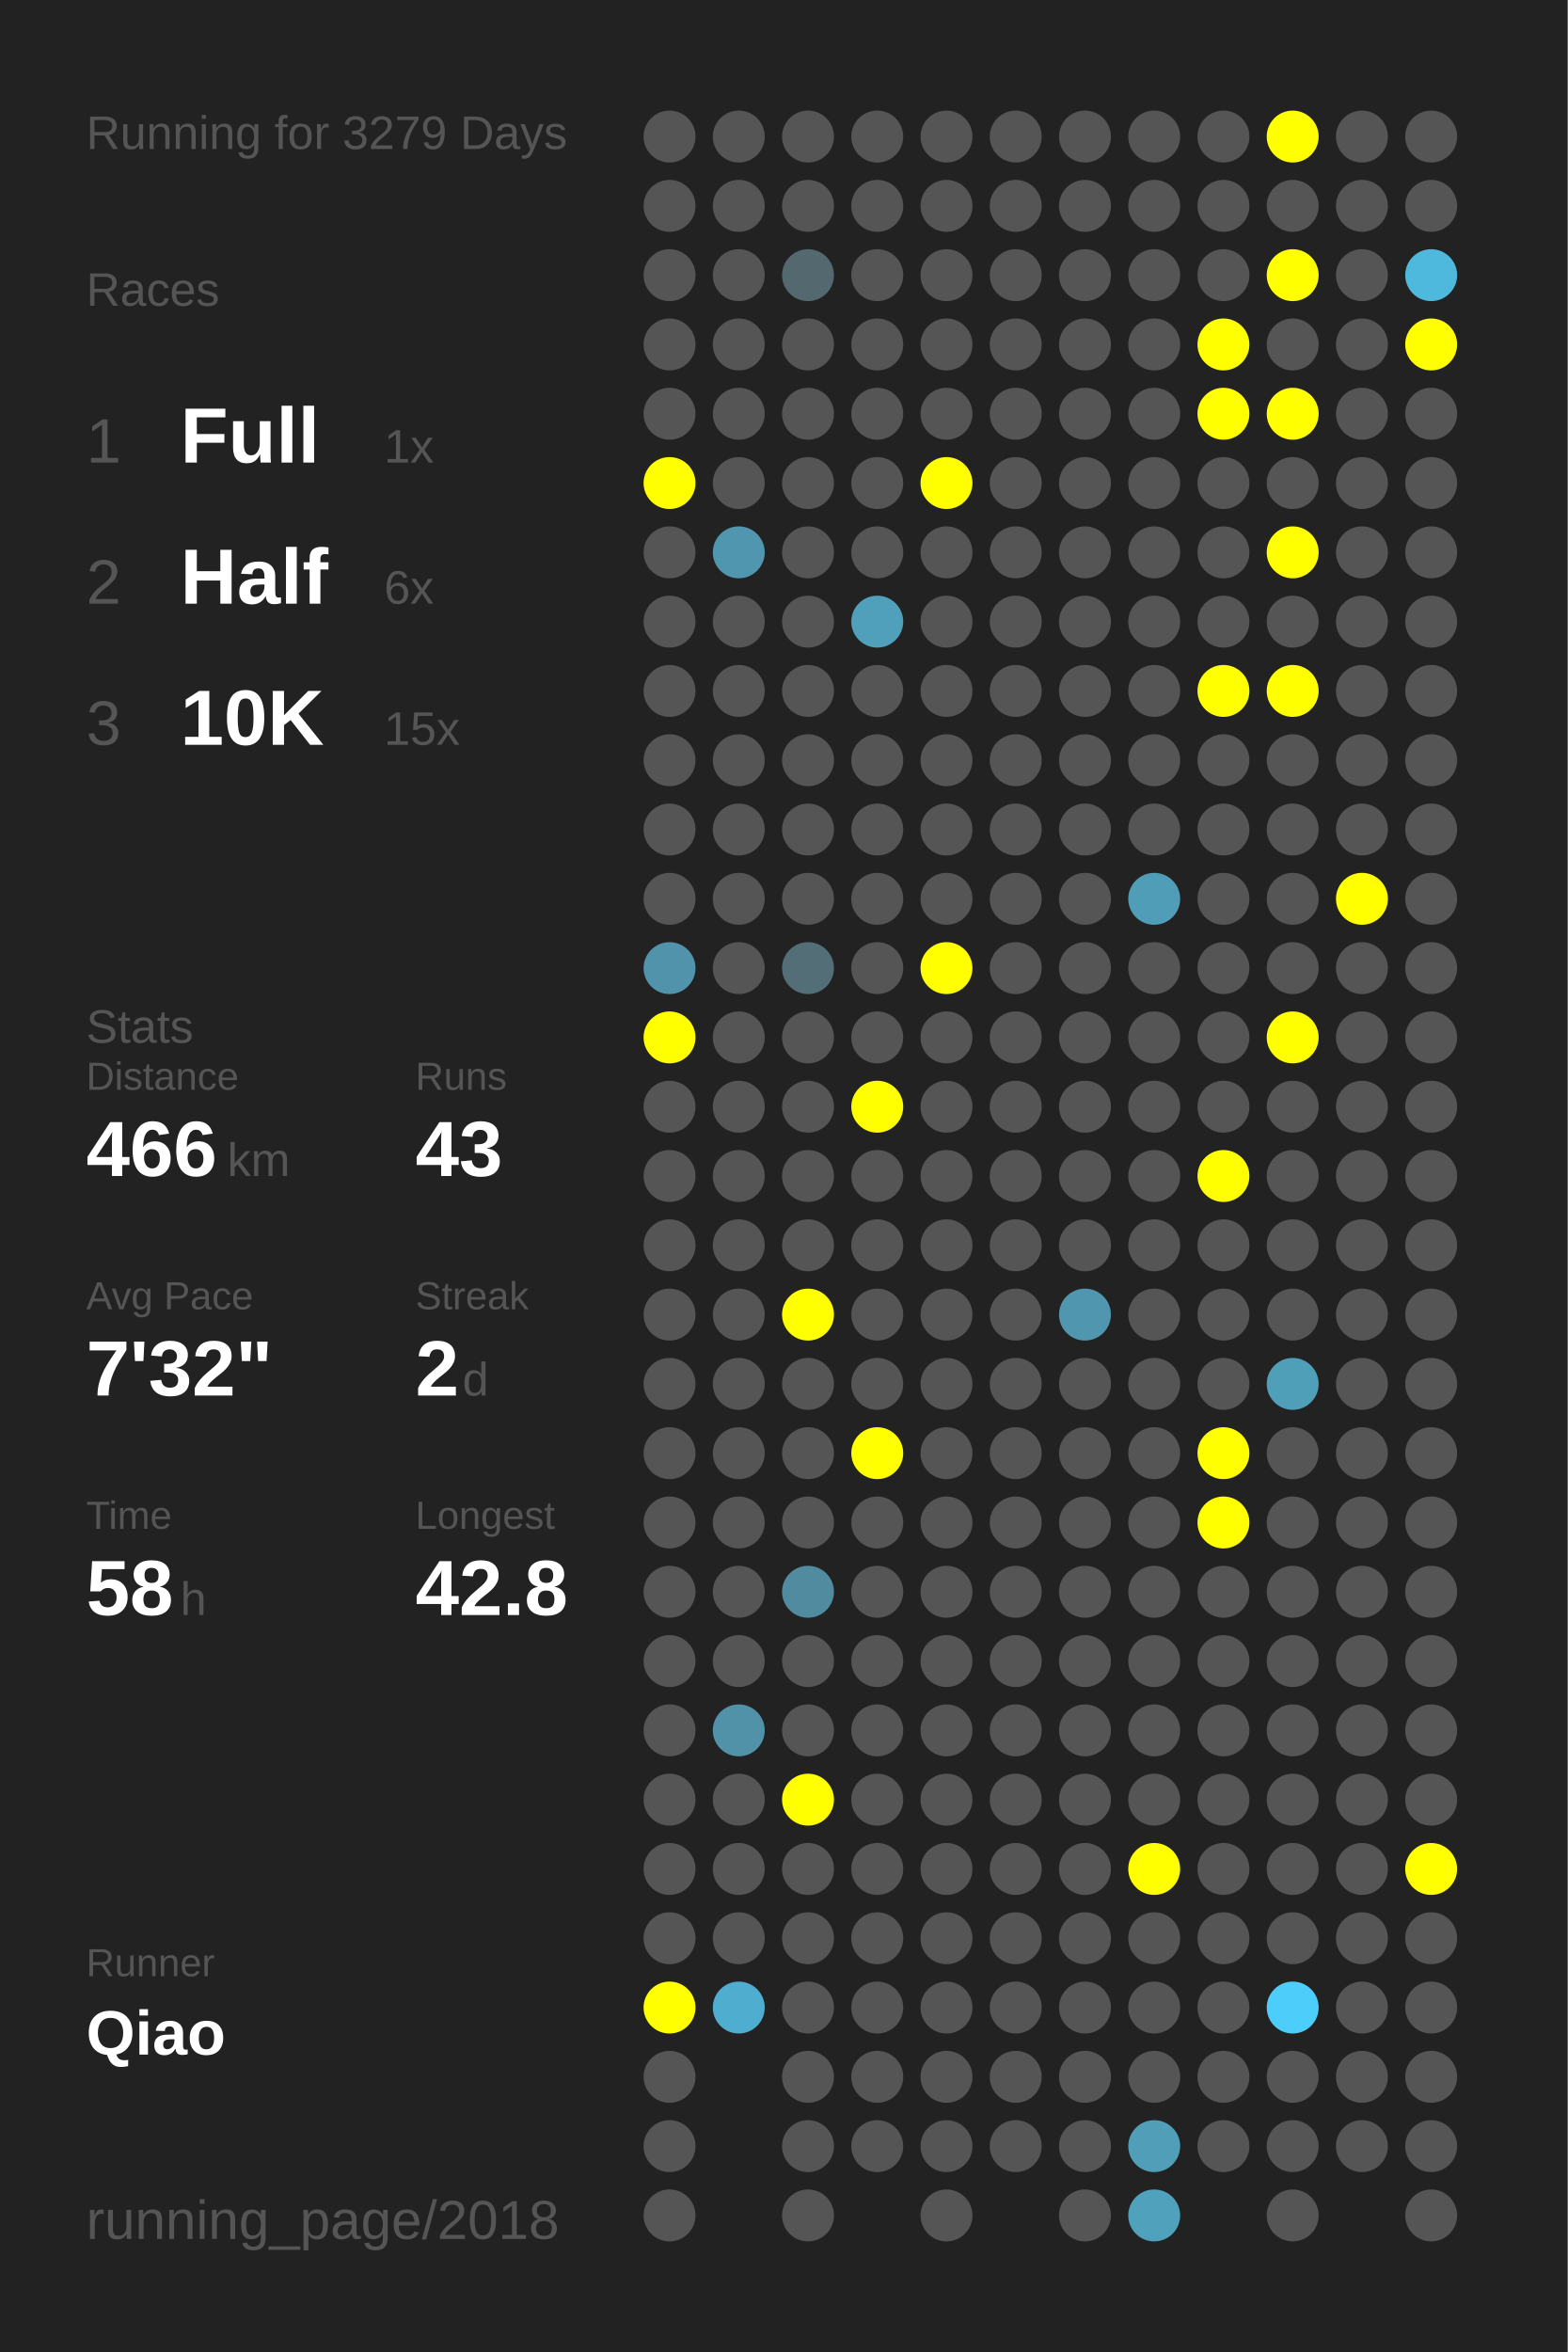
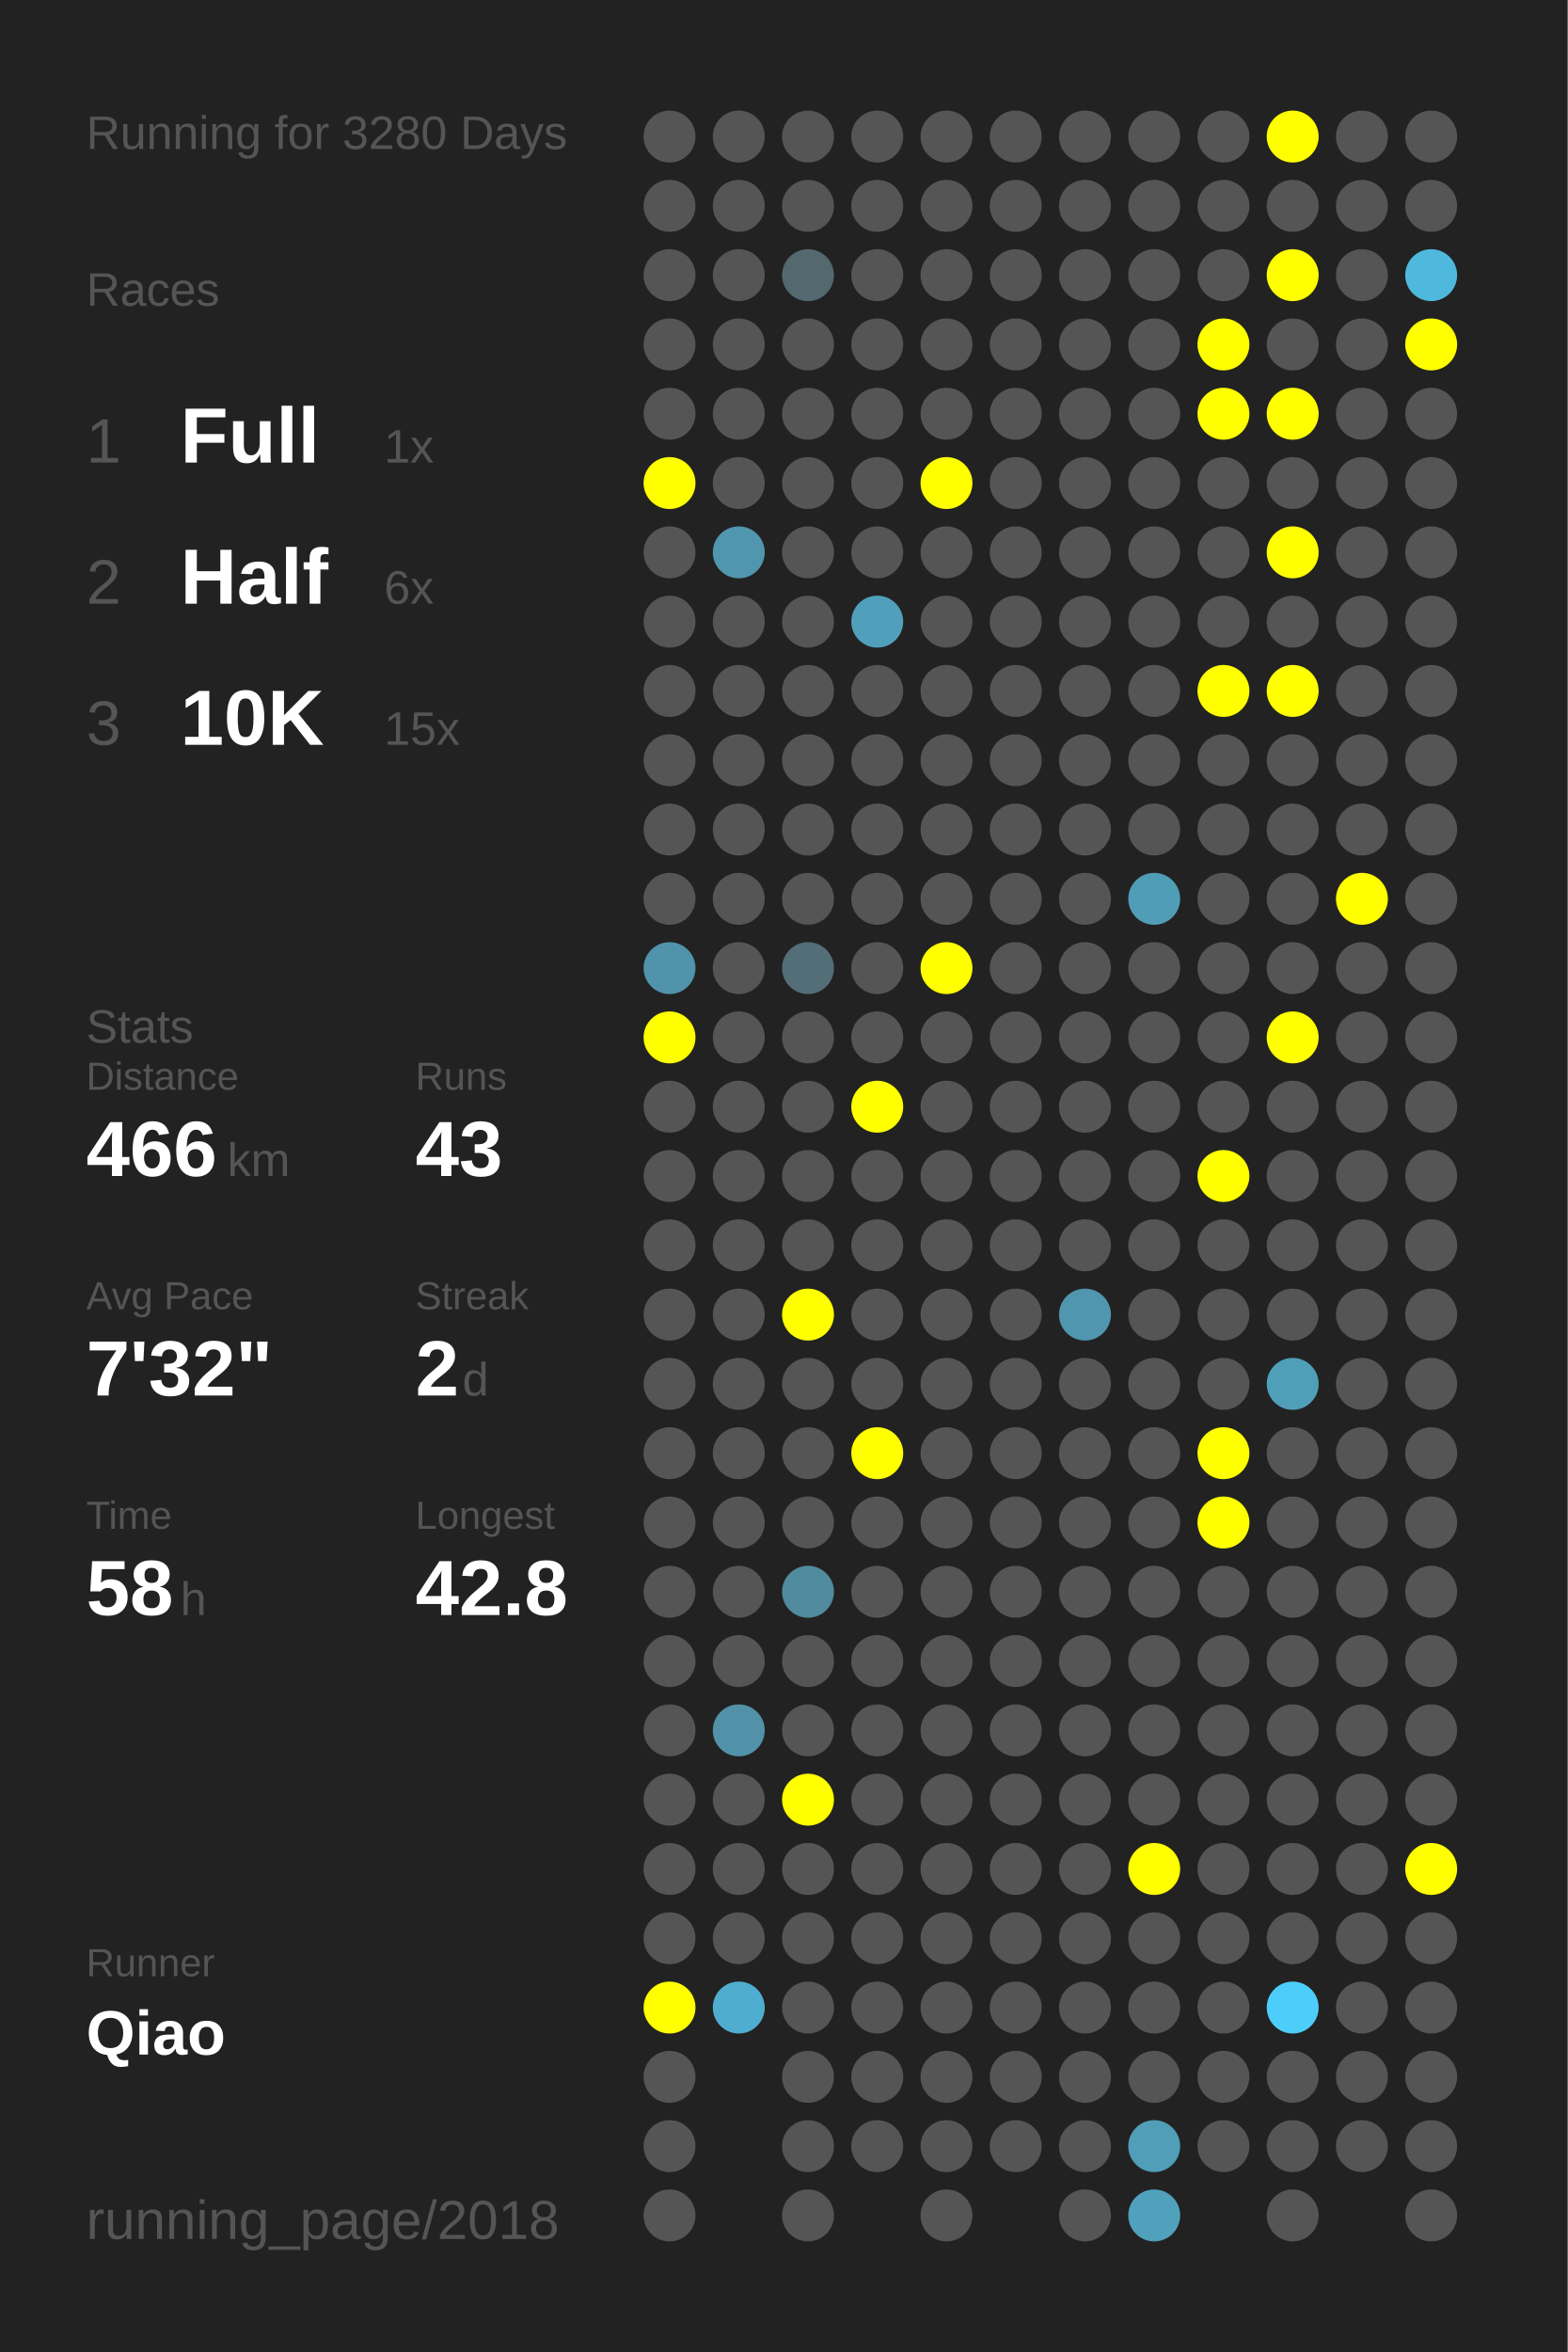
<svg xmlns="http://www.w3.org/2000/svg" baseProfile="full" height="300mm" version="1.1" viewBox="0,0,200,300" width="200mm">
  <defs />
  <rect fill="#222222" height="300" width="200" x="0" y="0" />
-   <text fill="#555555" style="font-size:6px; font-family:Arial;" x="11" y="19">Running for 3279 Days</text>
+   <text fill="#555555" style="font-size:6px; font-family:Arial;" x="11" y="19">Running for 3280 Days</text>
  <text fill="#555555" style="font-size:6px; font-family:Arial;" x="11" y="39">Races</text>
  <text fill="#555555" style="font-size:8px; font-family:Arial;" x="11" y="59">1</text>
  <text fill="#FFFFFF" style="font-size:10px; font-family:Arial; font-weight:bold;" x="23" y="59">Full</text>
  <text fill="#555555" style="font-size:6px; font-family:Arial;" x="49" y="59">1x</text>
  <text fill="#555555" style="font-size:8px; font-family:Arial;" x="11" y="77">2</text>
  <text fill="#FFFFFF" style="font-size:10px; font-family:Arial; font-weight:bold;" x="23" y="77">Half</text>
  <text fill="#555555" style="font-size:6px; font-family:Arial;" x="49" y="77">6x</text>
  <text fill="#555555" style="font-size:8px; font-family:Arial;" x="11" y="95">3</text>
  <text fill="#FFFFFF" style="font-size:10px; font-family:Arial; font-weight:bold;" x="23" y="95">10K</text>
  <text fill="#555555" style="font-size:6px; font-family:Arial;" x="49" y="95">15x</text>
  <text fill="#555555" style="font-size:6px; font-family:Arial;" x="11" y="133">Stats</text>
  <text fill="#555555" style="font-size:5px; font-family:Arial;" x="11" y="139">Distance</text>
  <text fill="#FFFFFF" style="font-size:10px; font-family:Arial; font-weight:bold;" x="11" y="150">466</text>
  <text fill="#555555" style="font-size:6px; font-family:Arial;" x="29" y="150">km</text>
  <text fill="#555555" style="font-size:5px; font-family:Arial;" x="53" y="139">Runs</text>
  <text fill="#FFFFFF" style="font-size:10px; font-family:Arial; font-weight:bold;" x="53" y="150">43</text>
  <text fill="#555555" style="font-size:5px; font-family:Arial;" x="11" y="167">Avg Pace</text>
  <text fill="#FFFFFF" style="font-size:10px; font-family:Arial; font-weight:bold;" x="11" y="178">7'32"</text>
  <text fill="#555555" style="font-size:5px; font-family:Arial;" x="53" y="167">Streak</text>
  <text fill="#FFFFFF" style="font-size:10px; font-family:Arial; font-weight:bold;" x="53" y="178">2</text>
  <text fill="#555555" style="font-size:6px; font-family:Arial;" x="59" y="178">d</text>
  <text fill="#555555" style="font-size:5px; font-family:Arial;" x="11" y="195">Time</text>
  <text fill="#FFFFFF" style="font-size:10px; font-family:Arial; font-weight:bold;" x="11" y="206">58</text>
  <text fill="#555555" style="font-size:6px; font-family:Arial;" x="23" y="206">h</text>
  <text fill="#555555" style="font-size:5px; font-family:Arial;" x="53" y="195">Longest</text>
  <text fill="#FFFFFF" style="font-size:10px; font-family:Arial; font-weight:bold;" x="53" y="206">42.8</text>
  <text fill="#555555" style="font-size:5px; font-family:Arial;" x="11" y="252.065">Runner</text>
  <text fill="#FFFFFF" style="font-size:8px; font-family:Arial; font-weight:bold;" x="11" y="262.065">Qiao</text>
  <text fill="#555555" style="font-size:7px; font-family:Arial;" x="11" y="285.581">running_page/2018</text>
  <circle cx="85.417" cy="17.419" fill="#555555" r="3.312" />
  <circle cx="85.417" cy="26.258" fill="#555555" r="3.312" />
  <circle cx="85.417" cy="35.097" fill="#555555" r="3.312" />
  <circle cx="85.417" cy="43.935" fill="#555555" r="3.312" />
  <circle cx="85.417" cy="52.774" fill="#555555" r="3.312" />
  <circle cx="85.417" cy="61.613" fill="#FFFF00" r="3.312" />
  <circle cx="85.417" cy="70.452" fill="#555555" r="3.312" />
  <circle cx="85.417" cy="79.29" fill="#555555" r="3.312" />
  <circle cx="85.417" cy="88.129" fill="#555555" r="3.312" />
  <circle cx="85.417" cy="96.968" fill="#555555" r="3.312" />
  <circle cx="85.417" cy="105.806" fill="#555555" r="3.312" />
  <circle cx="85.417" cy="114.645" fill="#555555" r="3.312" />
  <circle cx="85.417" cy="123.484" fill="#5093aa" r="3.312" />
  <circle cx="85.417" cy="132.323" fill="#FFFF00" r="3.312" />
  <circle cx="85.417" cy="141.161" fill="#555555" r="3.312" />
  <circle cx="85.417" cy="150" fill="#555555" r="3.312" />
  <circle cx="85.417" cy="158.839" fill="#555555" r="3.312" />
  <circle cx="85.417" cy="167.677" fill="#555555" r="3.312" />
  <circle cx="85.417" cy="176.516" fill="#555555" r="3.312" />
  <circle cx="85.417" cy="185.355" fill="#555555" r="3.312" />
  <circle cx="85.417" cy="194.194" fill="#555555" r="3.312" />
  <circle cx="85.417" cy="203.032" fill="#555555" r="3.312" />
  <circle cx="85.417" cy="211.871" fill="#555555" r="3.312" />
  <circle cx="85.417" cy="220.71" fill="#555555" r="3.312" />
  <circle cx="85.417" cy="229.548" fill="#555555" r="3.312" />
  <circle cx="85.417" cy="238.387" fill="#555555" r="3.312" />
  <circle cx="85.417" cy="247.226" fill="#555555" r="3.312" />
  <circle cx="85.417" cy="256.065" fill="#FFFF00" r="3.312" />
  <circle cx="85.417" cy="264.903" fill="#555555" r="3.312" />
  <circle cx="85.417" cy="273.742" fill="#555555" r="3.312" />
  <circle cx="85.417" cy="282.581" fill="#555555" r="3.312" />
  <circle cx="94.25" cy="17.419" fill="#555555" r="3.312" />
  <circle cx="94.25" cy="26.258" fill="#555555" r="3.312" />
  <circle cx="94.25" cy="35.097" fill="#555555" r="3.312" />
  <circle cx="94.25" cy="43.935" fill="#555555" r="3.312" />
  <circle cx="94.25" cy="52.774" fill="#555555" r="3.312" />
  <circle cx="94.25" cy="61.613" fill="#555555" r="3.312" />
  <circle cx="94.25" cy="70.452" fill="#5096ae" r="3.312" />
  <circle cx="94.25" cy="79.29" fill="#555555" r="3.312" />
  <circle cx="94.25" cy="88.129" fill="#555555" r="3.312" />
  <circle cx="94.25" cy="96.968" fill="#555555" r="3.312" />
  <circle cx="94.25" cy="105.806" fill="#555555" r="3.312" />
  <circle cx="94.25" cy="114.645" fill="#555555" r="3.312" />
  <circle cx="94.25" cy="123.484" fill="#555555" r="3.312" />
  <circle cx="94.25" cy="132.323" fill="#555555" r="3.312" />
  <circle cx="94.25" cy="141.161" fill="#555555" r="3.312" />
  <circle cx="94.25" cy="150" fill="#555555" r="3.312" />
  <circle cx="94.25" cy="158.839" fill="#555555" r="3.312" />
  <circle cx="94.25" cy="167.677" fill="#555555" r="3.312" />
  <circle cx="94.25" cy="176.516" fill="#555555" r="3.312" />
  <circle cx="94.25" cy="185.355" fill="#555555" r="3.312" />
  <circle cx="94.25" cy="194.194" fill="#555555" r="3.312" />
  <circle cx="94.25" cy="203.032" fill="#555555" r="3.312" />
  <circle cx="94.25" cy="211.871" fill="#555555" r="3.312" />
  <circle cx="94.25" cy="220.71" fill="#5192a9" r="3.312" />
  <circle cx="94.25" cy="229.548" fill="#555555" r="3.312" />
  <circle cx="94.25" cy="238.387" fill="#555555" r="3.312" />
  <circle cx="94.25" cy="247.226" fill="#555555" r="3.312" />
  <circle cx="94.25" cy="256.065" fill="#4faecf" r="3.312" />
  <circle cx="103.083" cy="17.419" fill="#555555" r="3.312" />
  <circle cx="103.083" cy="26.258" fill="#555555" r="3.312" />
  <circle cx="103.083" cy="35.097" fill="#53686f" r="3.312" />
  <circle cx="103.083" cy="43.935" fill="#555555" r="3.312" />
  <circle cx="103.083" cy="52.774" fill="#555555" r="3.312" />
  <circle cx="103.083" cy="61.613" fill="#555555" r="3.312" />
  <circle cx="103.083" cy="70.452" fill="#555555" r="3.312" />
  <circle cx="103.083" cy="79.29" fill="#555555" r="3.312" />
  <circle cx="103.083" cy="88.129" fill="#555555" r="3.312" />
  <circle cx="103.083" cy="96.968" fill="#555555" r="3.312" />
  <circle cx="103.083" cy="105.806" fill="#555555" r="3.312" />
  <circle cx="103.083" cy="114.645" fill="#555555" r="3.312" />
  <circle cx="103.083" cy="123.484" fill="#536e77" r="3.312" />
  <circle cx="103.083" cy="132.323" fill="#555555" r="3.312" />
  <circle cx="103.083" cy="141.161" fill="#555555" r="3.312" />
  <circle cx="103.083" cy="150" fill="#555555" r="3.312" />
  <circle cx="103.083" cy="158.839" fill="#555555" r="3.312" />
  <circle cx="103.083" cy="167.677" fill="#FFFF00" r="3.312" />
  <circle cx="103.083" cy="176.516" fill="#555555" r="3.312" />
  <circle cx="103.083" cy="185.355" fill="#555555" r="3.312" />
  <circle cx="103.083" cy="194.194" fill="#555555" r="3.312" />
  <circle cx="103.083" cy="203.032" fill="#518b9f" r="3.312" />
  <circle cx="103.083" cy="211.871" fill="#555555" r="3.312" />
  <circle cx="103.083" cy="220.71" fill="#555555" r="3.312" />
  <circle cx="103.083" cy="229.548" fill="#FFFF00" r="3.312" />
  <circle cx="103.083" cy="238.387" fill="#555555" r="3.312" />
  <circle cx="103.083" cy="247.226" fill="#555555" r="3.312" />
  <circle cx="103.083" cy="256.065" fill="#555555" r="3.312" />
  <circle cx="103.083" cy="264.903" fill="#555555" r="3.312" />
  <circle cx="103.083" cy="273.742" fill="#555555" r="3.312" />
  <circle cx="103.083" cy="282.581" fill="#555555" r="3.312" />
  <circle cx="111.917" cy="17.419" fill="#555555" r="3.312" />
  <circle cx="111.917" cy="26.258" fill="#555555" r="3.312" />
  <circle cx="111.917" cy="35.097" fill="#555555" r="3.312" />
  <circle cx="111.917" cy="43.935" fill="#555555" r="3.312" />
  <circle cx="111.917" cy="52.774" fill="#555555" r="3.312" />
  <circle cx="111.917" cy="61.613" fill="#555555" r="3.312" />
  <circle cx="111.917" cy="70.452" fill="#555555" r="3.312" />
  <circle cx="111.917" cy="79.29" fill="#50a0bb" r="3.312" />
  <circle cx="111.917" cy="88.129" fill="#555555" r="3.312" />
  <circle cx="111.917" cy="96.968" fill="#555555" r="3.312" />
  <circle cx="111.917" cy="105.806" fill="#555555" r="3.312" />
  <circle cx="111.917" cy="114.645" fill="#555555" r="3.312" />
  <circle cx="111.917" cy="123.484" fill="#555555" r="3.312" />
  <circle cx="111.917" cy="132.323" fill="#555555" r="3.312" />
  <circle cx="111.917" cy="141.161" fill="#FFFF00" r="3.312" />
  <circle cx="111.917" cy="150" fill="#555555" r="3.312" />
  <circle cx="111.917" cy="158.839" fill="#555555" r="3.312" />
  <circle cx="111.917" cy="167.677" fill="#555555" r="3.312" />
  <circle cx="111.917" cy="176.516" fill="#555555" r="3.312" />
  <circle cx="111.917" cy="185.355" fill="#FFFF00" r="3.312" />
  <circle cx="111.917" cy="194.194" fill="#555555" r="3.312" />
  <circle cx="111.917" cy="203.032" fill="#555555" r="3.312" />
  <circle cx="111.917" cy="211.871" fill="#555555" r="3.312" />
  <circle cx="111.917" cy="220.71" fill="#555555" r="3.312" />
  <circle cx="111.917" cy="229.548" fill="#555555" r="3.312" />
  <circle cx="111.917" cy="238.387" fill="#555555" r="3.312" />
  <circle cx="111.917" cy="247.226" fill="#555555" r="3.312" />
  <circle cx="111.917" cy="256.065" fill="#555555" r="3.312" />
  <circle cx="111.917" cy="264.903" fill="#555555" r="3.312" />
  <circle cx="111.917" cy="273.742" fill="#555555" r="3.312" />
  <circle cx="120.75" cy="17.419" fill="#555555" r="3.312" />
  <circle cx="120.75" cy="26.258" fill="#555555" r="3.312" />
  <circle cx="120.75" cy="35.097" fill="#555555" r="3.312" />
  <circle cx="120.75" cy="43.935" fill="#555555" r="3.312" />
  <circle cx="120.75" cy="52.774" fill="#555555" r="3.312" />
  <circle cx="120.75" cy="61.613" fill="#FFFF00" r="3.312" />
  <circle cx="120.75" cy="70.452" fill="#555555" r="3.312" />
  <circle cx="120.75" cy="79.29" fill="#555555" r="3.312" />
  <circle cx="120.75" cy="88.129" fill="#555555" r="3.312" />
  <circle cx="120.75" cy="96.968" fill="#555555" r="3.312" />
  <circle cx="120.75" cy="105.806" fill="#555555" r="3.312" />
  <circle cx="120.75" cy="114.645" fill="#555555" r="3.312" />
  <circle cx="120.75" cy="123.484" fill="#FFFF00" r="3.312" />
  <circle cx="120.75" cy="132.323" fill="#555555" r="3.312" />
  <circle cx="120.75" cy="141.161" fill="#555555" r="3.312" />
  <circle cx="120.75" cy="150" fill="#555555" r="3.312" />
  <circle cx="120.75" cy="158.839" fill="#555555" r="3.312" />
  <circle cx="120.75" cy="167.677" fill="#555555" r="3.312" />
  <circle cx="120.75" cy="176.516" fill="#555555" r="3.312" />
  <circle cx="120.75" cy="185.355" fill="#555555" r="3.312" />
  <circle cx="120.75" cy="194.194" fill="#555555" r="3.312" />
  <circle cx="120.75" cy="203.032" fill="#555555" r="3.312" />
  <circle cx="120.75" cy="211.871" fill="#555555" r="3.312" />
  <circle cx="120.75" cy="220.71" fill="#555555" r="3.312" />
  <circle cx="120.75" cy="229.548" fill="#555555" r="3.312" />
  <circle cx="120.75" cy="238.387" fill="#555555" r="3.312" />
  <circle cx="120.75" cy="247.226" fill="#555555" r="3.312" />
  <circle cx="120.75" cy="256.065" fill="#555555" r="3.312" />
  <circle cx="120.75" cy="264.903" fill="#555555" r="3.312" />
  <circle cx="120.75" cy="273.742" fill="#555555" r="3.312" />
  <circle cx="120.75" cy="282.581" fill="#555555" r="3.312" />
  <circle cx="129.583" cy="17.419" fill="#555555" r="3.312" />
  <circle cx="129.583" cy="26.258" fill="#555555" r="3.312" />
  <circle cx="129.583" cy="35.097" fill="#555555" r="3.312" />
  <circle cx="129.583" cy="43.935" fill="#555555" r="3.312" />
  <circle cx="129.583" cy="52.774" fill="#555555" r="3.312" />
  <circle cx="129.583" cy="61.613" fill="#555555" r="3.312" />
  <circle cx="129.583" cy="70.452" fill="#555555" r="3.312" />
  <circle cx="129.583" cy="79.29" fill="#555555" r="3.312" />
  <circle cx="129.583" cy="88.129" fill="#555555" r="3.312" />
  <circle cx="129.583" cy="96.968" fill="#555555" r="3.312" />
  <circle cx="129.583" cy="105.806" fill="#555555" r="3.312" />
  <circle cx="129.583" cy="114.645" fill="#555555" r="3.312" />
  <circle cx="129.583" cy="123.484" fill="#555555" r="3.312" />
  <circle cx="129.583" cy="132.323" fill="#555555" r="3.312" />
  <circle cx="129.583" cy="141.161" fill="#555555" r="3.312" />
  <circle cx="129.583" cy="150" fill="#555555" r="3.312" />
  <circle cx="129.583" cy="158.839" fill="#555555" r="3.312" />
  <circle cx="129.583" cy="167.677" fill="#555555" r="3.312" />
  <circle cx="129.583" cy="176.516" fill="#555555" r="3.312" />
  <circle cx="129.583" cy="185.355" fill="#555555" r="3.312" />
  <circle cx="129.583" cy="194.194" fill="#555555" r="3.312" />
  <circle cx="129.583" cy="203.032" fill="#555555" r="3.312" />
  <circle cx="129.583" cy="211.871" fill="#555555" r="3.312" />
  <circle cx="129.583" cy="220.71" fill="#555555" r="3.312" />
  <circle cx="129.583" cy="229.548" fill="#555555" r="3.312" />
  <circle cx="129.583" cy="238.387" fill="#555555" r="3.312" />
  <circle cx="129.583" cy="247.226" fill="#555555" r="3.312" />
  <circle cx="129.583" cy="256.065" fill="#555555" r="3.312" />
  <circle cx="129.583" cy="264.903" fill="#555555" r="3.312" />
  <circle cx="129.583" cy="273.742" fill="#555555" r="3.312" />
  <circle cx="138.417" cy="17.419" fill="#555555" r="3.312" />
  <circle cx="138.417" cy="26.258" fill="#555555" r="3.312" />
  <circle cx="138.417" cy="35.097" fill="#555555" r="3.312" />
  <circle cx="138.417" cy="43.935" fill="#555555" r="3.312" />
  <circle cx="138.417" cy="52.774" fill="#555555" r="3.312" />
  <circle cx="138.417" cy="61.613" fill="#555555" r="3.312" />
  <circle cx="138.417" cy="70.452" fill="#555555" r="3.312" />
  <circle cx="138.417" cy="79.29" fill="#555555" r="3.312" />
  <circle cx="138.417" cy="88.129" fill="#555555" r="3.312" />
  <circle cx="138.417" cy="96.968" fill="#555555" r="3.312" />
  <circle cx="138.417" cy="105.806" fill="#555555" r="3.312" />
  <circle cx="138.417" cy="114.645" fill="#555555" r="3.312" />
  <circle cx="138.417" cy="123.484" fill="#555555" r="3.312" />
  <circle cx="138.417" cy="132.323" fill="#555555" r="3.312" />
  <circle cx="138.417" cy="141.161" fill="#555555" r="3.312" />
  <circle cx="138.417" cy="150" fill="#555555" r="3.312" />
  <circle cx="138.417" cy="158.839" fill="#555555" r="3.312" />
  <circle cx="138.417" cy="167.677" fill="#5096ae" r="3.312" />
  <circle cx="138.417" cy="176.516" fill="#555555" r="3.312" />
  <circle cx="138.417" cy="185.355" fill="#555555" r="3.312" />
  <circle cx="138.417" cy="194.194" fill="#555555" r="3.312" />
  <circle cx="138.417" cy="203.032" fill="#555555" r="3.312" />
  <circle cx="138.417" cy="211.871" fill="#555555" r="3.312" />
  <circle cx="138.417" cy="220.71" fill="#555555" r="3.312" />
  <circle cx="138.417" cy="229.548" fill="#555555" r="3.312" />
  <circle cx="138.417" cy="238.387" fill="#555555" r="3.312" />
  <circle cx="138.417" cy="247.226" fill="#555555" r="3.312" />
  <circle cx="138.417" cy="256.065" fill="#555555" r="3.312" />
  <circle cx="138.417" cy="264.903" fill="#555555" r="3.312" />
  <circle cx="138.417" cy="273.742" fill="#555555" r="3.312" />
  <circle cx="138.417" cy="282.581" fill="#555555" r="3.312" />
  <circle cx="147.25" cy="17.419" fill="#555555" r="3.312" />
  <circle cx="147.25" cy="26.258" fill="#555555" r="3.312" />
  <circle cx="147.25" cy="35.097" fill="#555555" r="3.312" />
  <circle cx="147.25" cy="43.935" fill="#555555" r="3.312" />
  <circle cx="147.25" cy="52.774" fill="#555555" r="3.312" />
  <circle cx="147.25" cy="61.613" fill="#555555" r="3.312" />
  <circle cx="147.25" cy="70.452" fill="#555555" r="3.312" />
  <circle cx="147.25" cy="79.29" fill="#555555" r="3.312" />
  <circle cx="147.25" cy="88.129" fill="#555555" r="3.312" />
  <circle cx="147.25" cy="96.968" fill="#555555" r="3.312" />
  <circle cx="147.25" cy="105.806" fill="#555555" r="3.312" />
  <circle cx="147.25" cy="114.645" fill="#509db7" r="3.312" />
  <circle cx="147.25" cy="123.484" fill="#555555" r="3.312" />
  <circle cx="147.25" cy="132.323" fill="#555555" r="3.312" />
  <circle cx="147.25" cy="141.161" fill="#555555" r="3.312" />
  <circle cx="147.25" cy="150" fill="#555555" r="3.312" />
  <circle cx="147.25" cy="158.839" fill="#555555" r="3.312" />
  <circle cx="147.25" cy="167.677" fill="#555555" r="3.312" />
  <circle cx="147.25" cy="176.516" fill="#555555" r="3.312" />
  <circle cx="147.25" cy="185.355" fill="#555555" r="3.312" />
  <circle cx="147.25" cy="194.194" fill="#555555" r="3.312" />
  <circle cx="147.25" cy="203.032" fill="#555555" r="3.312" />
  <circle cx="147.25" cy="211.871" fill="#555555" r="3.312" />
  <circle cx="147.25" cy="220.71" fill="#555555" r="3.312" />
  <circle cx="147.25" cy="229.548" fill="#555555" r="3.312" />
  <circle cx="147.25" cy="238.387" fill="#FFFF00" r="3.312" />
  <circle cx="147.25" cy="247.226" fill="#555555" r="3.312" />
  <circle cx="147.25" cy="256.065" fill="#555555" r="3.312" />
  <circle cx="147.25" cy="264.903" fill="#555555" r="3.312" />
  <circle cx="147.25" cy="273.742" fill="#509eb8" r="3.312" />
  <circle cx="147.25" cy="282.581" fill="#50a1bc" r="3.312" />
  <circle cx="156.083" cy="17.419" fill="#555555" r="3.312" />
  <circle cx="156.083" cy="26.258" fill="#555555" r="3.312" />
  <circle cx="156.083" cy="35.097" fill="#555555" r="3.312" />
  <circle cx="156.083" cy="43.935" fill="#FFFF00" r="3.312" />
  <circle cx="156.083" cy="52.774" fill="#FFFF00" r="3.312" />
  <circle cx="156.083" cy="61.613" fill="#555555" r="3.312" />
  <circle cx="156.083" cy="70.452" fill="#555555" r="3.312" />
  <circle cx="156.083" cy="79.29" fill="#555555" r="3.312" />
  <circle cx="156.083" cy="88.129" fill="#FFFF00" r="3.312" />
  <circle cx="156.083" cy="96.968" fill="#555555" r="3.312" />
  <circle cx="156.083" cy="105.806" fill="#555555" r="3.312" />
  <circle cx="156.083" cy="114.645" fill="#555555" r="3.312" />
  <circle cx="156.083" cy="123.484" fill="#555555" r="3.312" />
  <circle cx="156.083" cy="132.323" fill="#555555" r="3.312" />
  <circle cx="156.083" cy="141.161" fill="#555555" r="3.312" />
  <circle cx="156.083" cy="150" fill="#FFFF00" r="3.312" />
  <circle cx="156.083" cy="158.839" fill="#555555" r="3.312" />
  <circle cx="156.083" cy="167.677" fill="#555555" r="3.312" />
  <circle cx="156.083" cy="176.516" fill="#555555" r="3.312" />
  <circle cx="156.083" cy="185.355" fill="#FFFF00" r="3.312" />
  <circle cx="156.083" cy="194.194" fill="#FFFF00" r="3.312" />
  <circle cx="156.083" cy="203.032" fill="#555555" r="3.312" />
  <circle cx="156.083" cy="211.871" fill="#555555" r="3.312" />
  <circle cx="156.083" cy="220.71" fill="#555555" r="3.312" />
  <circle cx="156.083" cy="229.548" fill="#555555" r="3.312" />
  <circle cx="156.083" cy="238.387" fill="#555555" r="3.312" />
  <circle cx="156.083" cy="247.226" fill="#555555" r="3.312" />
  <circle cx="156.083" cy="256.065" fill="#555555" r="3.312" />
  <circle cx="156.083" cy="264.903" fill="#555555" r="3.312" />
  <circle cx="156.083" cy="273.742" fill="#555555" r="3.312" />
  <circle cx="164.917" cy="17.419" fill="#FFFF00" r="3.312" />
  <circle cx="164.917" cy="26.258" fill="#555555" r="3.312" />
  <circle cx="164.917" cy="35.097" fill="#FFFF00" r="3.312" />
  <circle cx="164.917" cy="43.935" fill="#555555" r="3.312" />
  <circle cx="164.917" cy="52.774" fill="#FFFF00" r="3.312" />
  <circle cx="164.917" cy="61.613" fill="#555555" r="3.312" />
  <circle cx="164.917" cy="70.452" fill="#FFFF00" r="3.312" />
  <circle cx="164.917" cy="79.29" fill="#555555" r="3.312" />
  <circle cx="164.917" cy="88.129" fill="#FFFF00" r="3.312" />
  <circle cx="164.917" cy="96.968" fill="#555555" r="3.312" />
  <circle cx="164.917" cy="105.806" fill="#555555" r="3.312" />
  <circle cx="164.917" cy="114.645" fill="#555555" r="3.312" />
  <circle cx="164.917" cy="123.484" fill="#555555" r="3.312" />
  <circle cx="164.917" cy="132.323" fill="#FFFF00" r="3.312" />
  <circle cx="164.917" cy="141.161" fill="#555555" r="3.312" />
  <circle cx="164.917" cy="150" fill="#555555" r="3.312" />
  <circle cx="164.917" cy="158.839" fill="#555555" r="3.312" />
  <circle cx="164.917" cy="167.677" fill="#555555" r="3.312" />
  <circle cx="164.917" cy="176.516" fill="#509fb9" r="3.312" />
  <circle cx="164.917" cy="185.355" fill="#555555" r="3.312" />
  <circle cx="164.917" cy="194.194" fill="#555555" r="3.312" />
  <circle cx="164.917" cy="203.032" fill="#555555" r="3.312" />
  <circle cx="164.917" cy="211.871" fill="#555555" r="3.312" />
  <circle cx="164.917" cy="220.71" fill="#555555" r="3.312" />
  <circle cx="164.917" cy="229.548" fill="#555555" r="3.312" />
  <circle cx="164.917" cy="238.387" fill="#555555" r="3.312" />
  <circle cx="164.917" cy="247.226" fill="#555555" r="3.312" />
  <circle cx="164.917" cy="256.065" fill="#4dcefa" r="3.312" />
  <circle cx="164.917" cy="264.903" fill="#555555" r="3.312" />
  <circle cx="164.917" cy="273.742" fill="#555555" r="3.312" />
  <circle cx="164.917" cy="282.581" fill="#555555" r="3.312" />
  <circle cx="173.75" cy="17.419" fill="#555555" r="3.312" />
  <circle cx="173.75" cy="26.258" fill="#555555" r="3.312" />
  <circle cx="173.75" cy="35.097" fill="#555555" r="3.312" />
  <circle cx="173.75" cy="43.935" fill="#555555" r="3.312" />
  <circle cx="173.75" cy="52.774" fill="#555555" r="3.312" />
  <circle cx="173.75" cy="61.613" fill="#555555" r="3.312" />
  <circle cx="173.75" cy="70.452" fill="#555555" r="3.312" />
  <circle cx="173.75" cy="79.29" fill="#555555" r="3.312" />
  <circle cx="173.75" cy="88.129" fill="#555555" r="3.312" />
  <circle cx="173.75" cy="96.968" fill="#555555" r="3.312" />
  <circle cx="173.75" cy="105.806" fill="#555555" r="3.312" />
  <circle cx="173.75" cy="114.645" fill="#FFFF00" r="3.312" />
  <circle cx="173.75" cy="123.484" fill="#555555" r="3.312" />
  <circle cx="173.75" cy="132.323" fill="#555555" r="3.312" />
  <circle cx="173.75" cy="141.161" fill="#555555" r="3.312" />
  <circle cx="173.75" cy="150" fill="#555555" r="3.312" />
  <circle cx="173.75" cy="158.839" fill="#555555" r="3.312" />
  <circle cx="173.75" cy="167.677" fill="#555555" r="3.312" />
  <circle cx="173.75" cy="176.516" fill="#555555" r="3.312" />
  <circle cx="173.75" cy="185.355" fill="#555555" r="3.312" />
  <circle cx="173.75" cy="194.194" fill="#555555" r="3.312" />
  <circle cx="173.75" cy="203.032" fill="#555555" r="3.312" />
  <circle cx="173.75" cy="211.871" fill="#555555" r="3.312" />
  <circle cx="173.75" cy="220.71" fill="#555555" r="3.312" />
  <circle cx="173.75" cy="229.548" fill="#555555" r="3.312" />
  <circle cx="173.75" cy="238.387" fill="#555555" r="3.312" />
  <circle cx="173.75" cy="247.226" fill="#555555" r="3.312" />
  <circle cx="173.75" cy="256.065" fill="#555555" r="3.312" />
  <circle cx="173.75" cy="264.903" fill="#555555" r="3.312" />
  <circle cx="173.75" cy="273.742" fill="#555555" r="3.312" />
  <circle cx="182.583" cy="17.419" fill="#555555" r="3.312" />
  <circle cx="182.583" cy="26.258" fill="#555555" r="3.312" />
  <circle cx="182.583" cy="35.097" fill="#4eb9dd" r="3.312" />
  <circle cx="182.583" cy="43.935" fill="#FFFF00" r="3.312" />
  <circle cx="182.583" cy="52.774" fill="#555555" r="3.312" />
  <circle cx="182.583" cy="61.613" fill="#555555" r="3.312" />
  <circle cx="182.583" cy="70.452" fill="#555555" r="3.312" />
  <circle cx="182.583" cy="79.29" fill="#555555" r="3.312" />
  <circle cx="182.583" cy="88.129" fill="#555555" r="3.312" />
  <circle cx="182.583" cy="96.968" fill="#555555" r="3.312" />
  <circle cx="182.583" cy="105.806" fill="#555555" r="3.312" />
  <circle cx="182.583" cy="114.645" fill="#555555" r="3.312" />
  <circle cx="182.583" cy="123.484" fill="#555555" r="3.312" />
  <circle cx="182.583" cy="132.323" fill="#555555" r="3.312" />
  <circle cx="182.583" cy="141.161" fill="#555555" r="3.312" />
  <circle cx="182.583" cy="150" fill="#555555" r="3.312" />
  <circle cx="182.583" cy="158.839" fill="#555555" r="3.312" />
  <circle cx="182.583" cy="167.677" fill="#555555" r="3.312" />
  <circle cx="182.583" cy="176.516" fill="#555555" r="3.312" />
  <circle cx="182.583" cy="185.355" fill="#555555" r="3.312" />
  <circle cx="182.583" cy="194.194" fill="#555555" r="3.312" />
  <circle cx="182.583" cy="203.032" fill="#555555" r="3.312" />
  <circle cx="182.583" cy="211.871" fill="#555555" r="3.312" />
  <circle cx="182.583" cy="220.71" fill="#555555" r="3.312" />
  <circle cx="182.583" cy="229.548" fill="#555555" r="3.312" />
  <circle cx="182.583" cy="238.387" fill="#FFFF00" r="3.312" />
  <circle cx="182.583" cy="247.226" fill="#555555" r="3.312" />
  <circle cx="182.583" cy="256.065" fill="#555555" r="3.312" />
  <circle cx="182.583" cy="264.903" fill="#555555" r="3.312" />
  <circle cx="182.583" cy="273.742" fill="#555555" r="3.312" />
  <circle cx="182.583" cy="282.581" fill="#555555" r="3.312" />
</svg>
